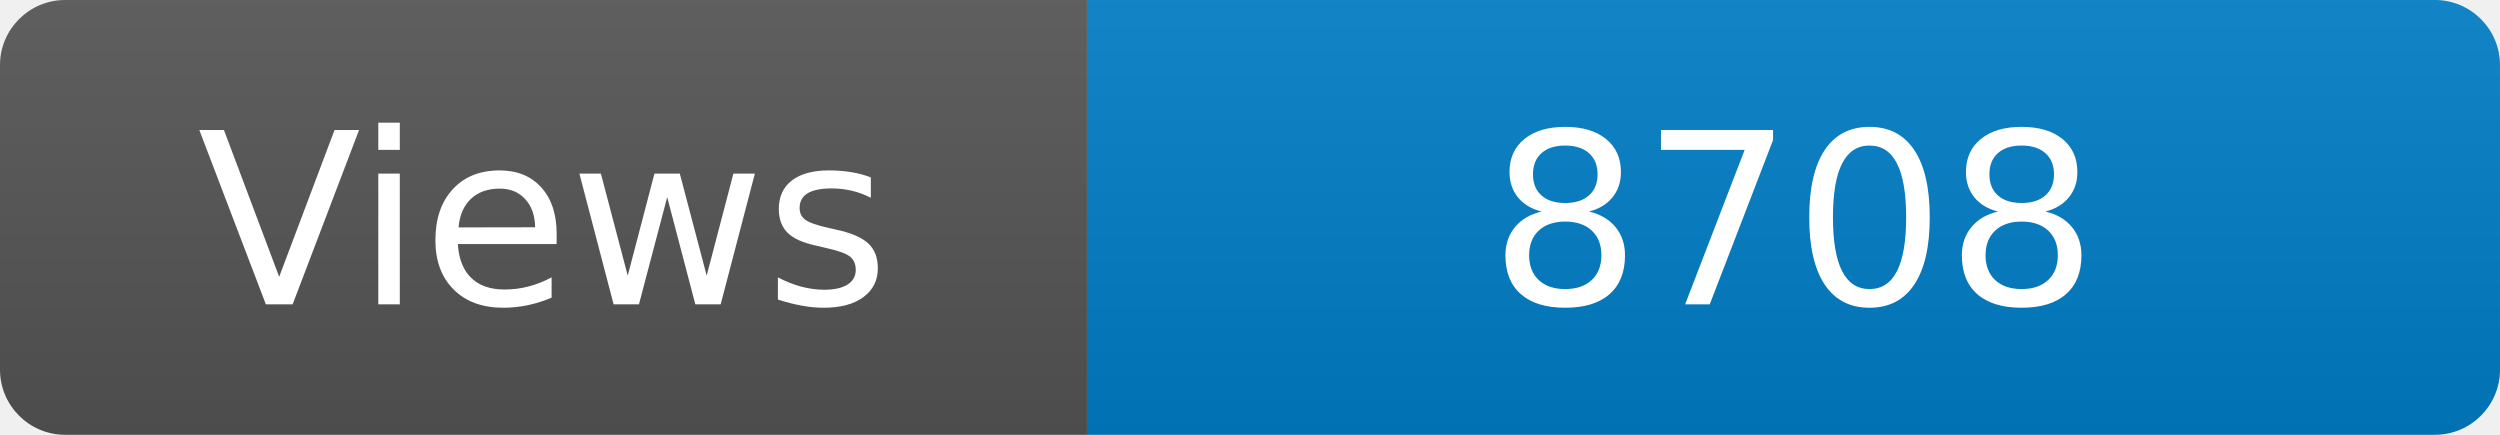
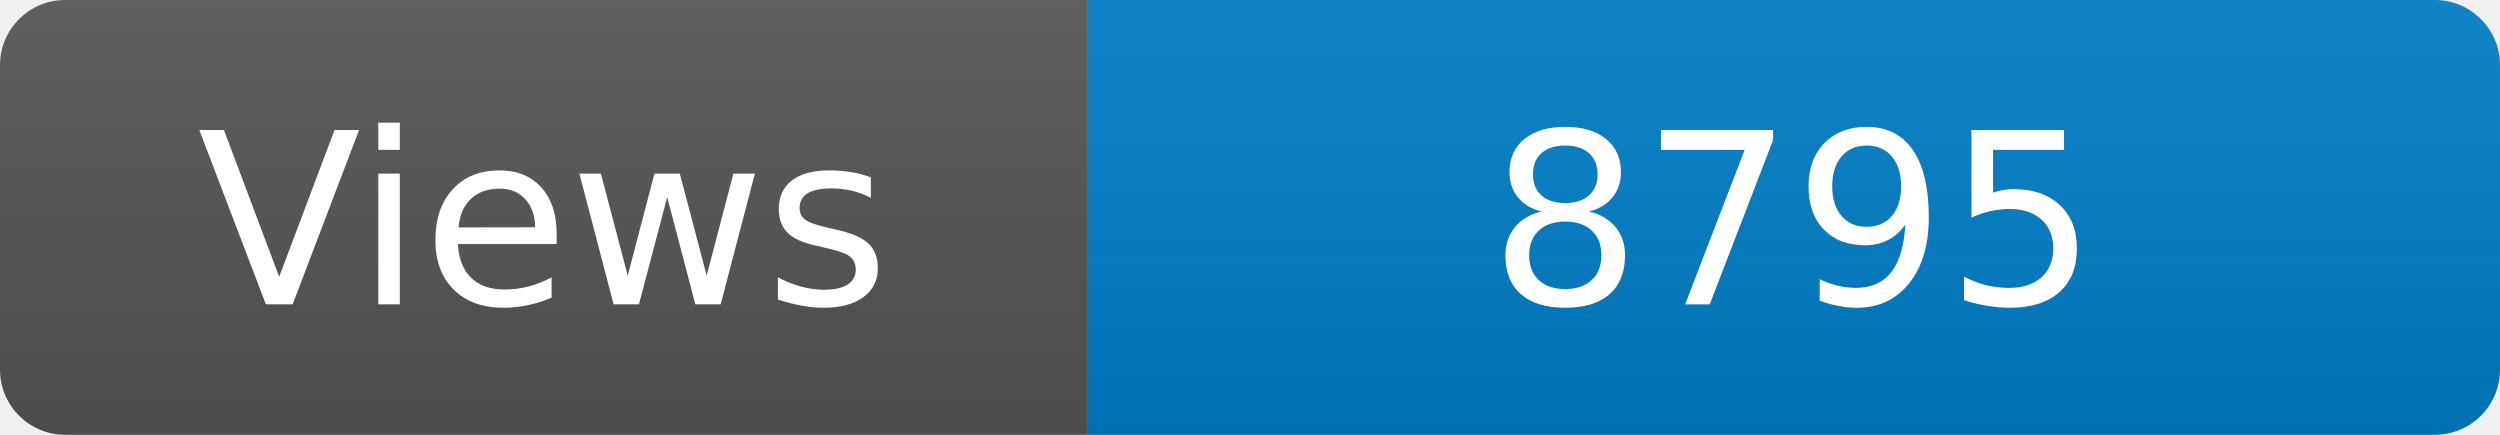
<svg xmlns="http://www.w3.org/2000/svg" width="115" height="20" role="img" aria-label="Maintained?: yes">
  <linearGradient id="s" x2="0" y2="100%">
    <stop offset="0" stop-color="#bbb" stop-opacity=".1" />
    <stop offset="1" stop-opacity=".1" />
  </linearGradient>
  <clipPath id="r">
    <rect width="115" height="20" rx="3" fill="#fff" />
  </clipPath>
  <g clip-path="url(#r)">
    <rect width="50" height="20" fill="#555" />
    <rect x="50" width="160" height="20" fill="#007ec6" />
    <rect width="115" height="20" fill="url(#s)" />
  </g>
  <g fill="#fff" text-anchor="middle" font-family="Verdana,Geneva,DejaVu Sans,sans-serif" font-size="110">
    <text x="250" y="140" transform="scale(.1)" fill="#fff">Views</text>
-     <text x="825" y="140" transform="scale(.1)" fill="#fff">8708</text>
+     <text x="825" y="140" transform="scale(.1)" fill="#fff">8795</text>
  </g>
</svg>
